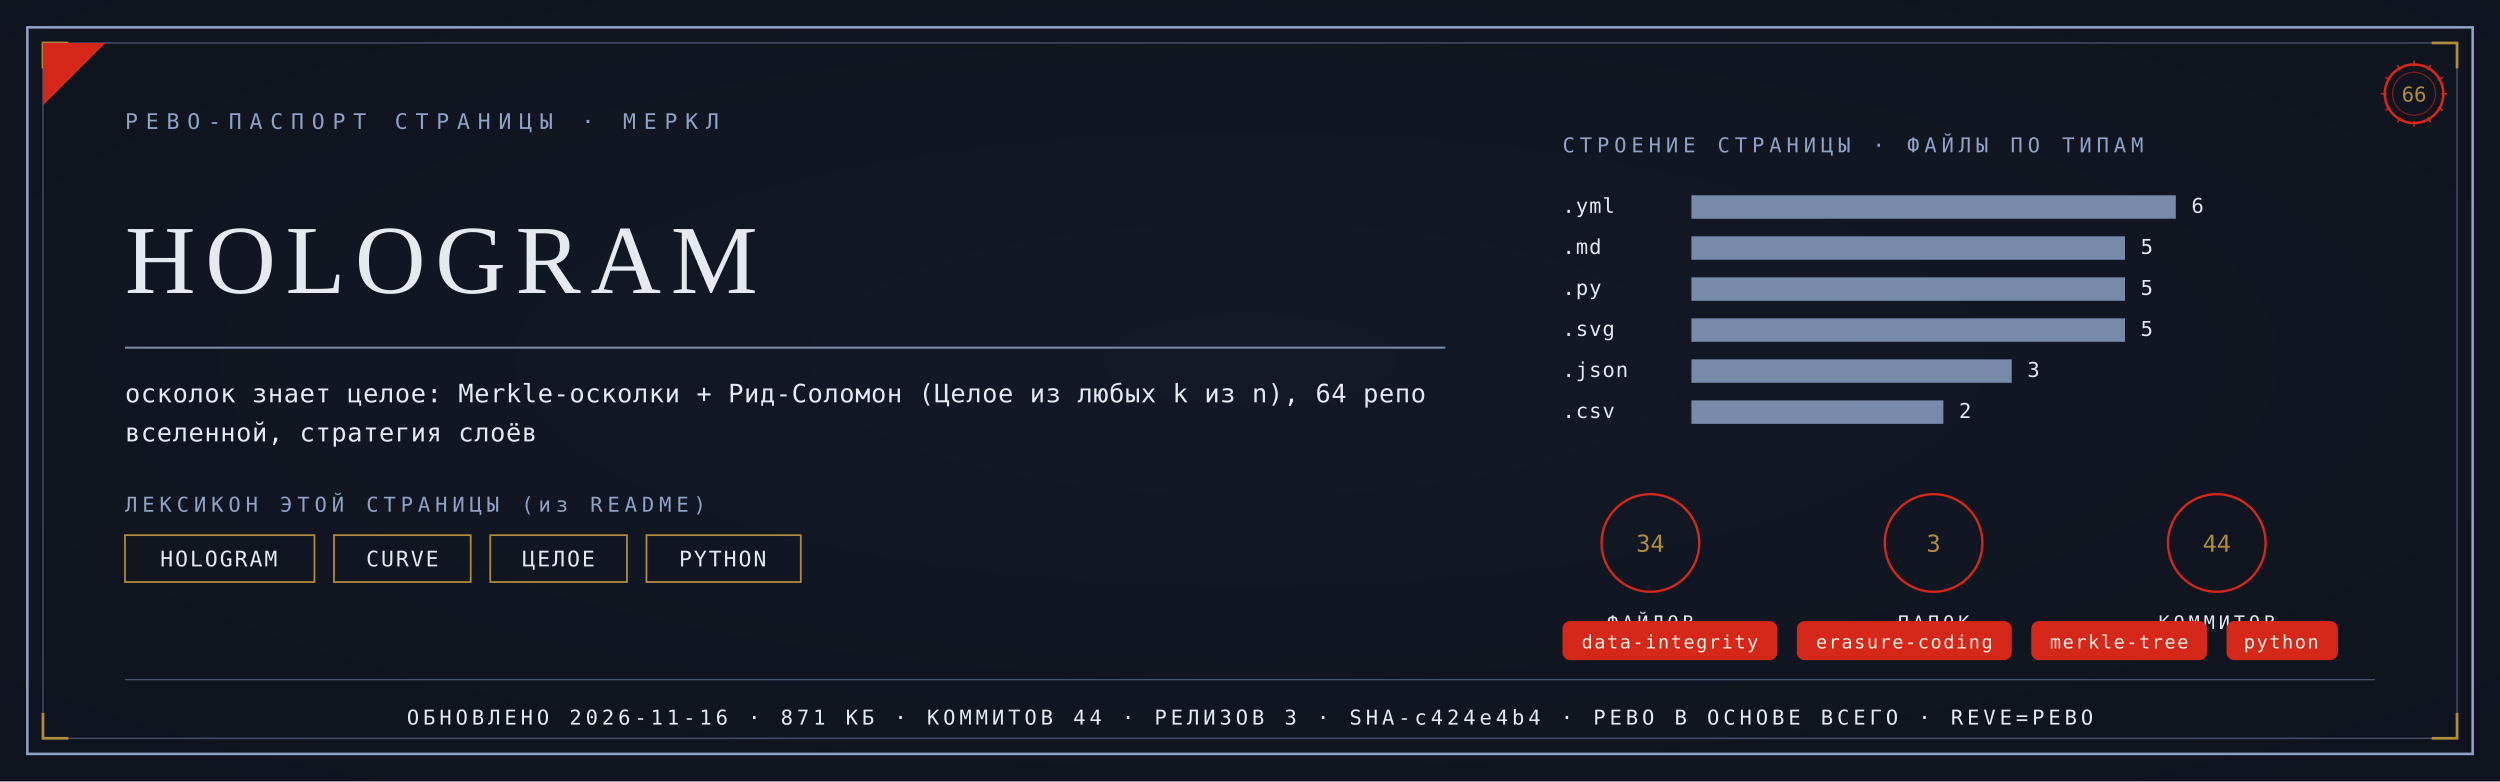
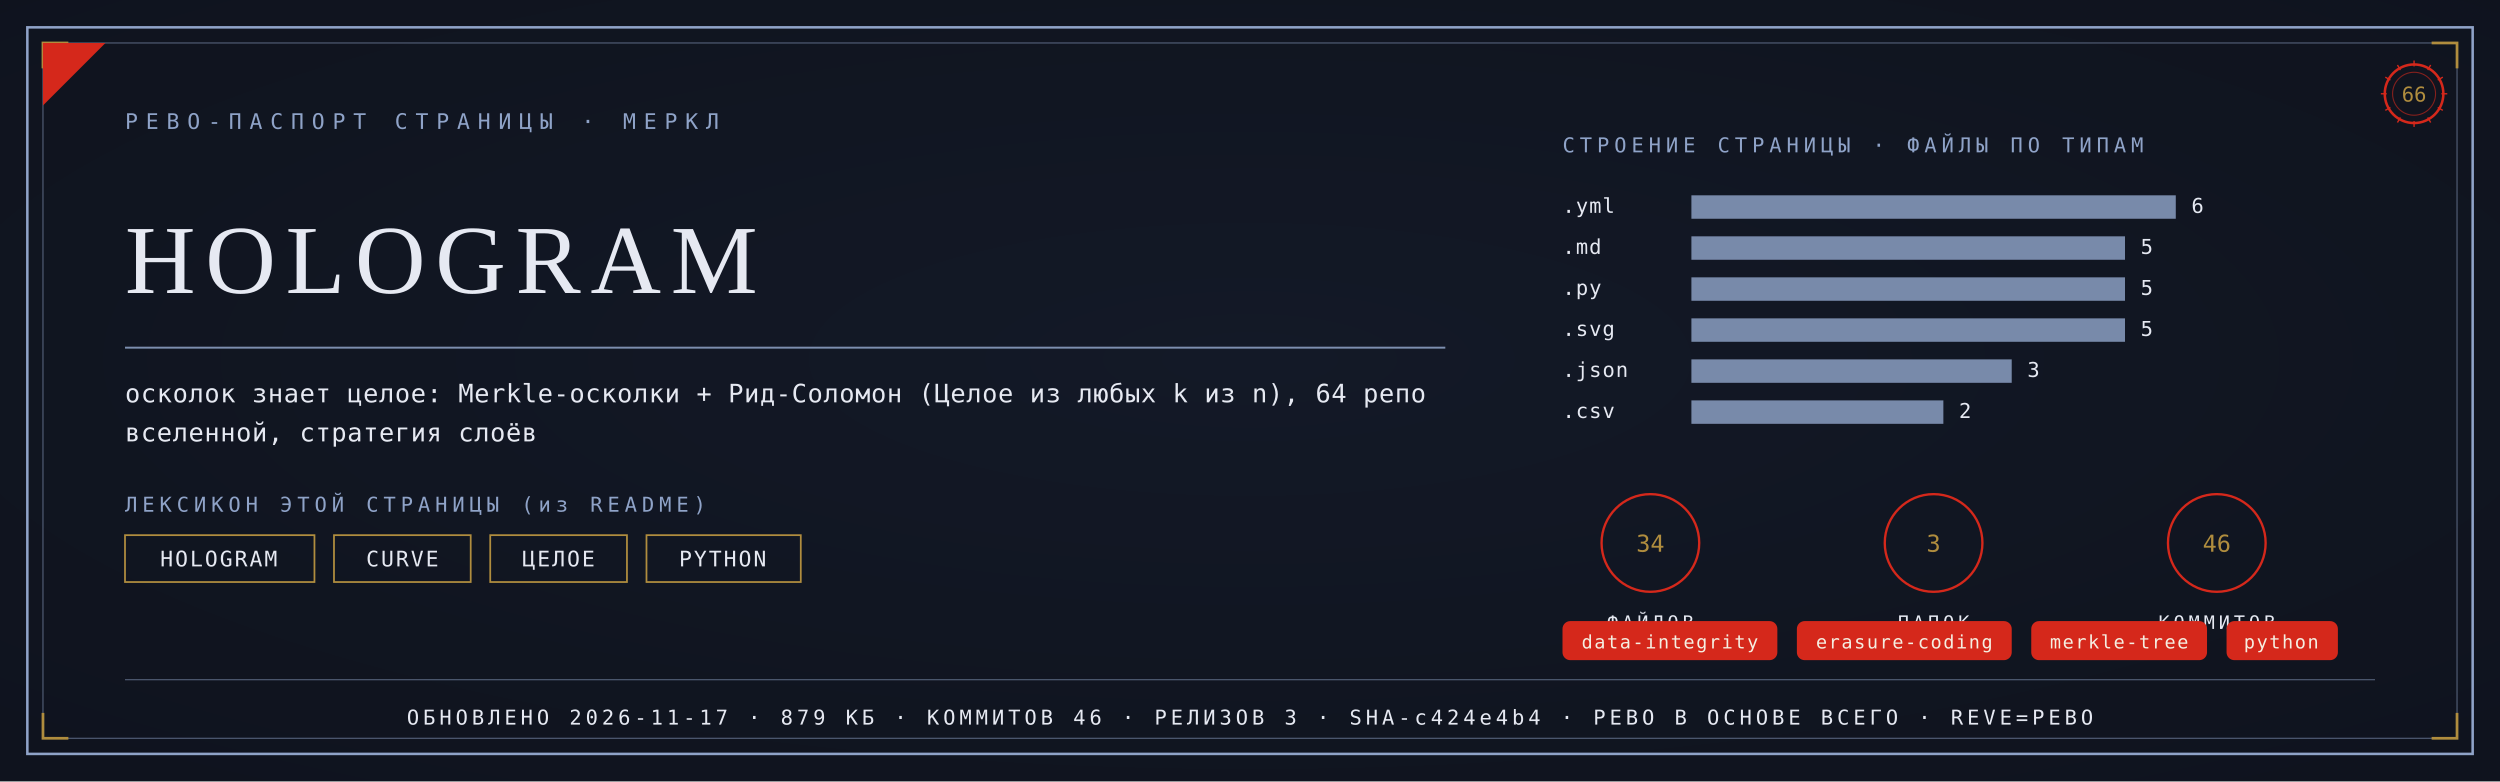
<svg xmlns="http://www.w3.org/2000/svg" viewBox="0 0 1280 400" width="1280" height="400">
  <defs>
    <radialGradient id="rp66" cx="0.5" cy="0.46" r="1.05">
      <stop offset="0" stop-color="#131A28" />
      <stop offset="1" stop-color="#0D1119" />
    </radialGradient>
  </defs>
  <rect width="1280" height="400" fill="#0D1119" />
  <rect width="1280" height="400" fill="url(#rp66)" opacity="0.92" />
  <rect x="14" y="14" width="1252" height="372" fill="none" stroke="#8FA3C8" stroke-width="1.3" />
  <rect x="22" y="22" width="1236" height="356" fill="none" stroke="#8FA3C8" stroke-width="0.55" opacity="0.55" />
  <path d="M 22 35 L 22 22 L 35 22" fill="none" stroke="#B08D3E" stroke-width="1.4" />
  <path d="M 1258 35 L 1258 22 L 1245 22" fill="none" stroke="#B08D3E" stroke-width="1.4" />
  <path d="M 22 365 L 22 378 L 35 378" fill="none" stroke="#B08D3E" stroke-width="1.4" />
  <path d="M 1258 365 L 1258 378 L 1245 378" fill="none" stroke="#B08D3E" stroke-width="1.4" />
  <path d="M 22 54 L 22 22 L 54 22 Z" fill="#D5281B" />
  <text x="64" y="66" font-family="'Cascadia Mono', ui-monospace, Consolas, monospace" font-size="11" fill="#8FA3C8" letter-spacing="4">РЕВО-ПАСПОРТ СТРАНИЦЫ · МЕРКЛ</text>
  <g transform="translate(1236,48)">
    <circle r="15" fill="none" stroke="#D5281B" stroke-width="1.3" />
    <circle r="11" fill="none" stroke="#D5281B" stroke-width="0.55" opacity="0.6" />
    <text y="4" text-anchor="middle" font-family="'Cascadia Mono', ui-monospace, Consolas, monospace" font-size="10.5" fill="#B08D3E">66</text>
    <g stroke="#D5281B" stroke-width="0.7">
      <line x1="0" y1="-17" x2="0" y2="-14" transform="rotate(0)" />
      <line x1="0" y1="-17" x2="0" y2="-14" transform="rotate(30)" />
      <line x1="0" y1="-17" x2="0" y2="-14" transform="rotate(60)" />
      <line x1="0" y1="-17" x2="0" y2="-14" transform="rotate(90)" />
      <line x1="0" y1="-17" x2="0" y2="-14" transform="rotate(120)" />
      <line x1="0" y1="-17" x2="0" y2="-14" transform="rotate(150)" />
      <line x1="0" y1="-17" x2="0" y2="-14" transform="rotate(180)" />
      <line x1="0" y1="-17" x2="0" y2="-14" transform="rotate(210)" />
      <line x1="0" y1="-17" x2="0" y2="-14" transform="rotate(240)" />
      <line x1="0" y1="-17" x2="0" y2="-14" transform="rotate(270)" />
      <line x1="0" y1="-17" x2="0" y2="-14" transform="rotate(300)" />
      <line x1="0" y1="-17" x2="0" y2="-14" transform="rotate(330)" />
    </g>
  </g>
  <text x="64" y="150" font-family="Georgia, 'Times New Roman', serif" font-size="50.0" fill="#E6E9F2" letter-spacing="5">HOLOGRAM</text>
  <line x1="64" y1="178" x2="740" y2="178" stroke="#8FA3C8" stroke-width="1" opacity="0.85" />
  <text x="64" y="206" font-family="'Cascadia Mono', ui-monospace, Consolas, monospace" font-size="13" fill="#E6E9F2" letter-spacing="0.3">осколок знает целое: Merkle-осколки + Рид-Соломон (Целое из любых k из n), 64 репо</text>
  <text x="64" y="226" font-family="'Cascadia Mono', ui-monospace, Consolas, monospace" font-size="13" fill="#E6E9F2" letter-spacing="0.3">вселенной, стратегия слоёв</text>
  <text x="64" y="262" font-family="'Cascadia Mono', ui-monospace, Consolas, monospace" font-size="10.5" fill="#8FA3C8" letter-spacing="2.5">ЛЕКСИКОН ЭТОЙ СТРАНИЦЫ (из README)</text>
  <rect x="64" y="274" width="97" height="24" fill="none" stroke="#B08D3E" stroke-width="0.9" />
  <text x="112" y="290" text-anchor="middle" font-family="'Cascadia Mono', ui-monospace, Consolas, monospace" font-size="11" fill="#E6E9F2" letter-spacing="1">HOLOGRAM</text>
  <rect x="171" y="274" width="70" height="24" fill="none" stroke="#B08D3E" stroke-width="0.9" />
  <text x="206" y="290" text-anchor="middle" font-family="'Cascadia Mono', ui-monospace, Consolas, monospace" font-size="11" fill="#E6E9F2" letter-spacing="1">CURVE</text>
  <rect x="251" y="274" width="70" height="24" fill="none" stroke="#B08D3E" stroke-width="0.9" />
  <text x="286" y="290" text-anchor="middle" font-family="'Cascadia Mono', ui-monospace, Consolas, monospace" font-size="11" fill="#E6E9F2" letter-spacing="1">ЦЕЛОЕ</text>
  <rect x="331" y="274" width="79" height="24" fill="none" stroke="#B08D3E" stroke-width="0.9" />
  <text x="370" y="290" text-anchor="middle" font-family="'Cascadia Mono', ui-monospace, Consolas, monospace" font-size="11" fill="#E6E9F2" letter-spacing="1">PYTHON</text>
  <text x="800" y="78" font-family="'Cascadia Mono', ui-monospace, Consolas, monospace" font-size="10.5" fill="#8FA3C8" letter-spacing="2.5">СТРОЕНИЕ СТРАНИЦЫ · ФАЙЛЫ ПО ТИПАМ</text>
  <text x="800" y="109" font-family="'Cascadia Mono', ui-monospace, Consolas, monospace" font-size="10.5" fill="#E6E9F2" letter-spacing="0.5">.yml</text>
  <rect x="866" y="100" width="248" height="12" fill="#8FA3C8" opacity="0.82" />
  <text x="1122" y="109" font-family="'Cascadia Mono', ui-monospace, Consolas, monospace" font-size="10.5" fill="#E6E9F2">6</text>
  <text x="800" y="130" font-family="'Cascadia Mono', ui-monospace, Consolas, monospace" font-size="10.5" fill="#E6E9F2" letter-spacing="0.5">.md</text>
  <rect x="866" y="121" width="222" height="12" fill="#8FA3C8" opacity="0.82" />
  <text x="1096" y="130" font-family="'Cascadia Mono', ui-monospace, Consolas, monospace" font-size="10.5" fill="#E6E9F2">5</text>
  <text x="800" y="151" font-family="'Cascadia Mono', ui-monospace, Consolas, monospace" font-size="10.5" fill="#E6E9F2" letter-spacing="0.5">.py</text>
  <rect x="866" y="142" width="222" height="12" fill="#8FA3C8" opacity="0.82" />
  <text x="1096" y="151" font-family="'Cascadia Mono', ui-monospace, Consolas, monospace" font-size="10.5" fill="#E6E9F2">5</text>
  <text x="800" y="172" font-family="'Cascadia Mono', ui-monospace, Consolas, monospace" font-size="10.5" fill="#E6E9F2" letter-spacing="0.5">.svg</text>
  <rect x="866" y="163" width="222" height="12" fill="#8FA3C8" opacity="0.82" />
  <text x="1096" y="172" font-family="'Cascadia Mono', ui-monospace, Consolas, monospace" font-size="10.5" fill="#E6E9F2">5</text>
  <text x="800" y="193" font-family="'Cascadia Mono', ui-monospace, Consolas, monospace" font-size="10.5" fill="#E6E9F2" letter-spacing="0.5">.json</text>
  <rect x="866" y="184" width="164" height="12" fill="#8FA3C8" opacity="0.82" />
  <text x="1038" y="193" font-family="'Cascadia Mono', ui-monospace, Consolas, monospace" font-size="10.5" fill="#E6E9F2">3</text>
  <text x="800" y="214" font-family="'Cascadia Mono', ui-monospace, Consolas, monospace" font-size="10.5" fill="#E6E9F2" letter-spacing="0.5">.csv</text>
  <rect x="866" y="205" width="129" height="12" fill="#8FA3C8" opacity="0.82" />
  <text x="1003" y="214" font-family="'Cascadia Mono', ui-monospace, Consolas, monospace" font-size="10.5" fill="#E6E9F2">2</text>
  <g transform="translate(845,278)">
    <circle r="25" fill="none" stroke="#D5281B" stroke-width="1.2" />
    <text y="4.5" text-anchor="middle" font-family="'Cascadia Mono', ui-monospace, Consolas, monospace" font-size="12" fill="#B08D3E">34</text>
    <text y="44" text-anchor="middle" font-family="'Cascadia Mono', ui-monospace, Consolas, monospace" font-size="9.5" fill="#E6E9F2" letter-spacing="2">ФАЙЛОВ</text>
  </g>
  <g transform="translate(990,278)">
    <circle r="25" fill="none" stroke="#D5281B" stroke-width="1.2" />
    <text y="4.5" text-anchor="middle" font-family="'Cascadia Mono', ui-monospace, Consolas, monospace" font-size="12" fill="#B08D3E">3</text>
    <text y="44" text-anchor="middle" font-family="'Cascadia Mono', ui-monospace, Consolas, monospace" font-size="9.5" fill="#E6E9F2" letter-spacing="2">ПАПОК</text>
  </g>
  <g transform="translate(1135,278)">
    <circle r="25" fill="none" stroke="#D5281B" stroke-width="1.2" />
-     <text y="4.5" text-anchor="middle" font-family="'Cascadia Mono', ui-monospace, Consolas, monospace" font-size="12" fill="#B08D3E">44</text>
+     <text y="4.5" text-anchor="middle" font-family="'Cascadia Mono', ui-monospace, Consolas, monospace" font-size="12" fill="#B08D3E">46</text>
    <text y="44" text-anchor="middle" font-family="'Cascadia Mono', ui-monospace, Consolas, monospace" font-size="9.5" fill="#E6E9F2" letter-spacing="2">КОММИТОВ</text>
  </g>
  <rect x="800" y="318" rx="4" width="110" height="20" fill="#D5281B" />
  <text x="855" y="332" text-anchor="middle" font-family="'Cascadia Mono', ui-monospace, Consolas, monospace" font-size="9.5" fill="#F5EFE2" letter-spacing="0.8">data-integrity</text>
  <rect x="920" y="318" rx="4" width="110" height="20" fill="#D5281B" />
  <text x="975" y="332" text-anchor="middle" font-family="'Cascadia Mono', ui-monospace, Consolas, monospace" font-size="9.5" fill="#F5EFE2" letter-spacing="0.8">erasure-coding</text>
  <rect x="1040" y="318" rx="4" width="90" height="20" fill="#D5281B" />
  <text x="1085" y="332" text-anchor="middle" font-family="'Cascadia Mono', ui-monospace, Consolas, monospace" font-size="9.5" fill="#F5EFE2" letter-spacing="0.8">merkle-tree</text>
  <rect x="1140" y="318" rx="4" width="57" height="20" fill="#D5281B" />
  <text x="1168" y="332" text-anchor="middle" font-family="'Cascadia Mono', ui-monospace, Consolas, monospace" font-size="9.5" fill="#F5EFE2" letter-spacing="0.8">python</text>
  <line x1="64" y1="348" x2="1216" y2="348" stroke="#8FA3C8" stroke-width="0.6" opacity="0.5" />
-   <text x="640" y="371" text-anchor="middle" font-family="'Cascadia Mono', ui-monospace, Consolas, monospace" font-size="10.5" fill="#E6E9F2" letter-spacing="2">ОБНОВЛЕНО 2026-11-16 · 871 КБ · КОММИТОВ 44 · РЕЛИЗОВ 3 · SHA-c424e4b4 · РЕВО В ОСНОВЕ ВСЕГО · REVE=РЕВО</text>
+   <text x="640" y="371" text-anchor="middle" font-family="'Cascadia Mono', ui-monospace, Consolas, monospace" font-size="10.5" fill="#E6E9F2" letter-spacing="2">ОБНОВЛЕНО 2026-11-17 · 879 КБ · КОММИТОВ 46 · РЕЛИЗОВ 3 · SHA-c424e4b4 · РЕВО В ОСНОВЕ ВСЕГО · REVE=РЕВО</text>
</svg>
